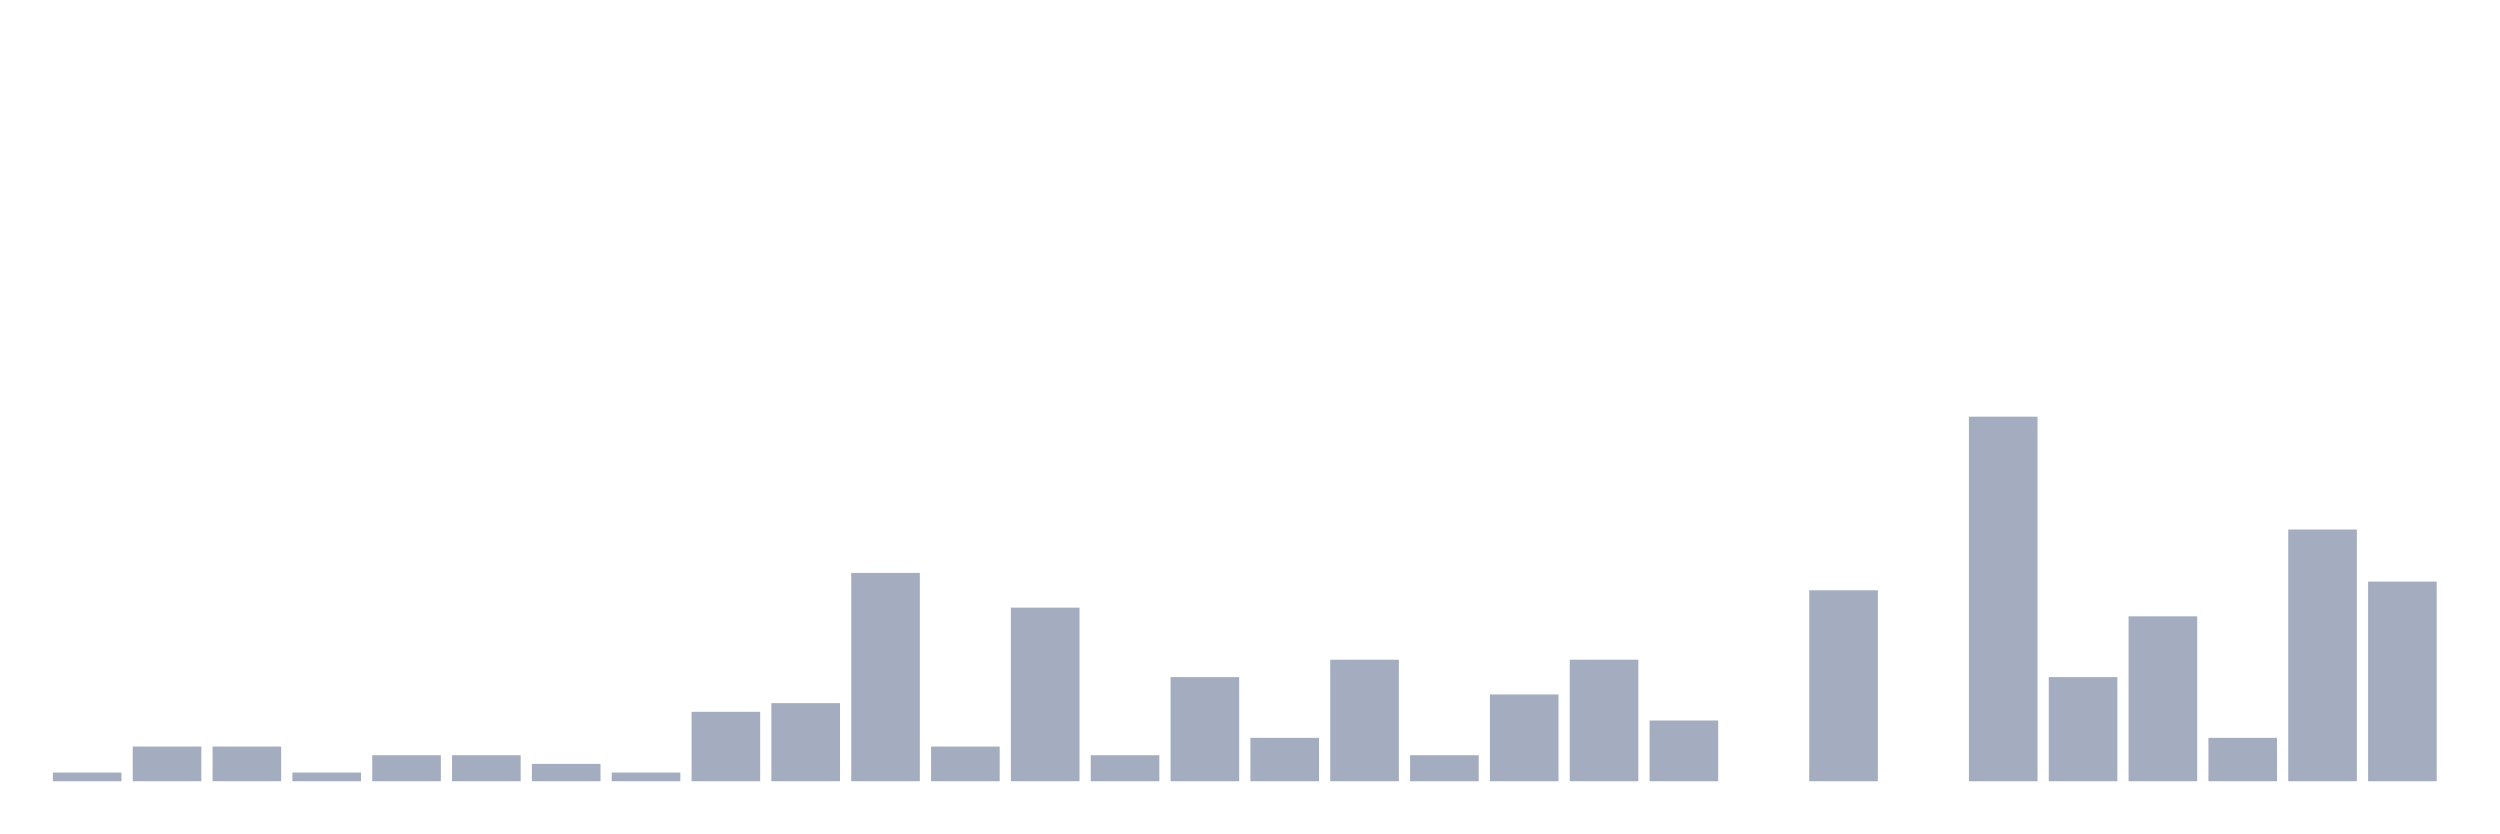
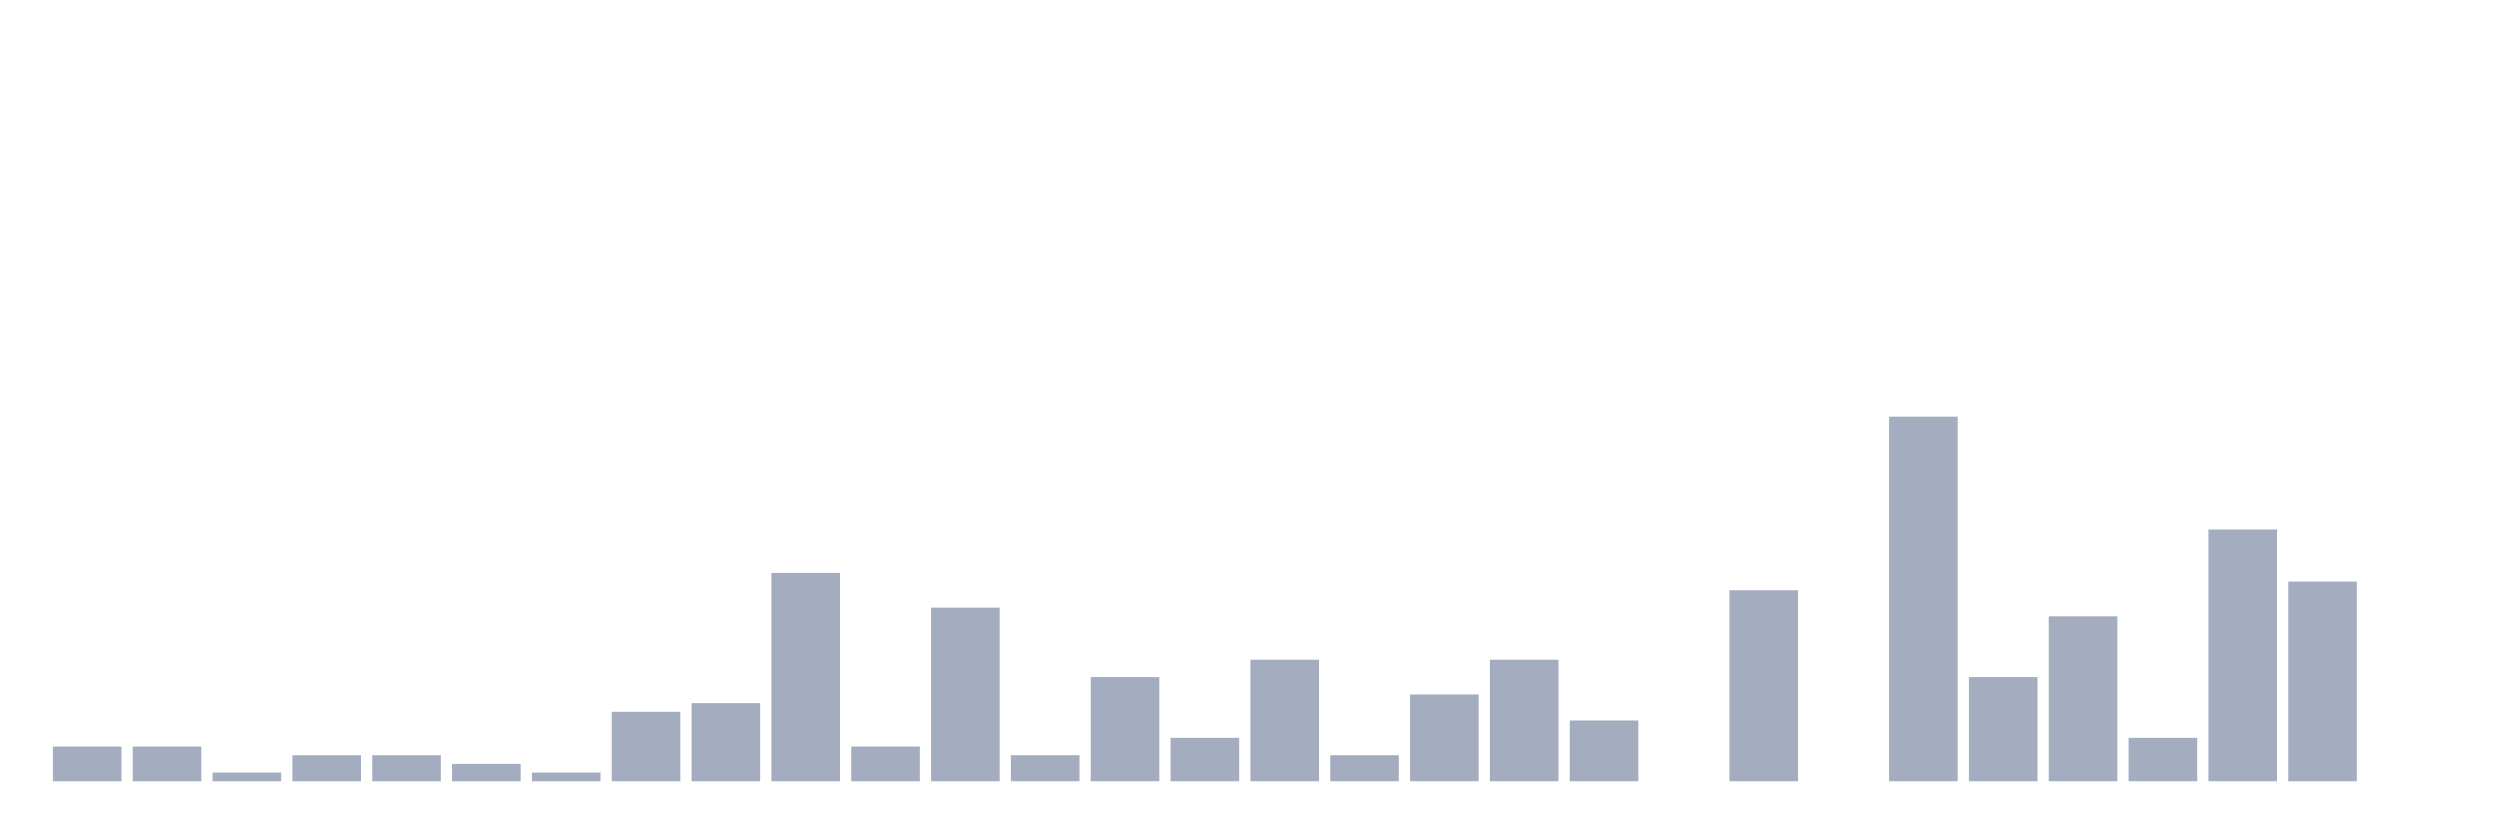
<svg xmlns="http://www.w3.org/2000/svg" viewBox="0 0 480 160">
  <g transform="translate(10,10)">
-     <rect class="bar" x="0.153" width="13.175" y="138.333" height="1.667" fill="rgb(164,173,192)" />
+     <rect class="bar" x="0.153" width="13.175" y="133.333" height="6.667" fill="rgb(164,173,192)" />
    <rect class="bar" x="15.482" width="13.175" y="133.333" height="6.667" fill="rgb(164,173,192)" />
-     <rect class="bar" x="30.81" width="13.175" y="133.333" height="6.667" fill="rgb(164,173,192)" />
-     <rect class="bar" x="46.138" width="13.175" y="138.333" height="1.667" fill="rgb(164,173,192)" />
+     <rect class="bar" x="30.81" width="13.175" y="138.333" height="1.667" fill="rgb(164,173,192)" />
+     <rect class="bar" x="46.138" width="13.175" y="135" height="5" fill="rgb(164,173,192)" />
    <rect class="bar" x="61.466" width="13.175" y="135" height="5" fill="rgb(164,173,192)" />
-     <rect class="bar" x="76.794" width="13.175" y="135" height="5" fill="rgb(164,173,192)" />
-     <rect class="bar" x="92.123" width="13.175" y="136.667" height="3.333" fill="rgb(164,173,192)" />
-     <rect class="bar" x="107.451" width="13.175" y="138.333" height="1.667" fill="rgb(164,173,192)" />
-     <rect class="bar" x="122.779" width="13.175" y="126.667" height="13.333" fill="rgb(164,173,192)" />
-     <rect class="bar" x="138.107" width="13.175" y="125" height="15" fill="rgb(164,173,192)" />
-     <rect class="bar" x="153.436" width="13.175" y="100" height="40" fill="rgb(164,173,192)" />
-     <rect class="bar" x="168.764" width="13.175" y="133.333" height="6.667" fill="rgb(164,173,192)" />
-     <rect class="bar" x="184.092" width="13.175" y="106.667" height="33.333" fill="rgb(164,173,192)" />
-     <rect class="bar" x="199.42" width="13.175" y="135" height="5" fill="rgb(164,173,192)" />
-     <rect class="bar" x="214.748" width="13.175" y="120" height="20" fill="rgb(164,173,192)" />
-     <rect class="bar" x="230.077" width="13.175" y="131.667" height="8.333" fill="rgb(164,173,192)" />
-     <rect class="bar" x="245.405" width="13.175" y="116.667" height="23.333" fill="rgb(164,173,192)" />
-     <rect class="bar" x="260.733" width="13.175" y="135" height="5" fill="rgb(164,173,192)" />
-     <rect class="bar" x="276.061" width="13.175" y="123.333" height="16.667" fill="rgb(164,173,192)" />
-     <rect class="bar" x="291.39" width="13.175" y="116.667" height="23.333" fill="rgb(164,173,192)" />
-     <rect class="bar" x="306.718" width="13.175" y="128.333" height="11.667" fill="rgb(164,173,192)" />
-     <rect class="bar" x="322.046" width="13.175" y="140" height="0" fill="rgb(164,173,192)" />
-     <rect class="bar" x="337.374" width="13.175" y="103.333" height="36.667" fill="rgb(164,173,192)" />
-     <rect class="bar" x="352.702" width="13.175" y="140" height="0" fill="rgb(164,173,192)" />
-     <rect class="bar" x="368.031" width="13.175" y="70" height="70" fill="rgb(164,173,192)" />
-     <rect class="bar" x="383.359" width="13.175" y="120" height="20" fill="rgb(164,173,192)" />
-     <rect class="bar" x="398.687" width="13.175" y="108.333" height="31.667" fill="rgb(164,173,192)" />
-     <rect class="bar" x="414.015" width="13.175" y="131.667" height="8.333" fill="rgb(164,173,192)" />
-     <rect class="bar" x="429.344" width="13.175" y="91.667" height="48.333" fill="rgb(164,173,192)" />
-     <rect class="bar" x="444.672" width="13.175" y="101.667" height="38.333" fill="rgb(164,173,192)" />
+     <rect class="bar" x="76.794" width="13.175" y="136.667" height="3.333" fill="rgb(164,173,192)" />
+     <rect class="bar" x="92.123" width="13.175" y="138.333" height="1.667" fill="rgb(164,173,192)" />
+     <rect class="bar" x="107.451" width="13.175" y="126.667" height="13.333" fill="rgb(164,173,192)" />
+     <rect class="bar" x="122.779" width="13.175" y="125" height="15" fill="rgb(164,173,192)" />
+     <rect class="bar" x="138.107" width="13.175" y="100" height="40" fill="rgb(164,173,192)" />
+     <rect class="bar" x="153.436" width="13.175" y="133.333" height="6.667" fill="rgb(164,173,192)" />
+     <rect class="bar" x="168.764" width="13.175" y="106.667" height="33.333" fill="rgb(164,173,192)" />
+     <rect class="bar" x="184.092" width="13.175" y="135" height="5" fill="rgb(164,173,192)" />
+     <rect class="bar" x="199.42" width="13.175" y="120" height="20" fill="rgb(164,173,192)" />
+     <rect class="bar" x="214.748" width="13.175" y="131.667" height="8.333" fill="rgb(164,173,192)" />
+     <rect class="bar" x="230.077" width="13.175" y="116.667" height="23.333" fill="rgb(164,173,192)" />
+     <rect class="bar" x="245.405" width="13.175" y="135" height="5" fill="rgb(164,173,192)" />
+     <rect class="bar" x="260.733" width="13.175" y="123.333" height="16.667" fill="rgb(164,173,192)" />
+     <rect class="bar" x="276.061" width="13.175" y="116.667" height="23.333" fill="rgb(164,173,192)" />
+     <rect class="bar" x="291.39" width="13.175" y="128.333" height="11.667" fill="rgb(164,173,192)" />
+     <rect class="bar" x="306.718" width="13.175" y="140" height="0" fill="rgb(164,173,192)" />
+     <rect class="bar" x="322.046" width="13.175" y="103.333" height="36.667" fill="rgb(164,173,192)" />
+     <rect class="bar" x="337.374" width="13.175" y="140" height="0" fill="rgb(164,173,192)" />
+     <rect class="bar" x="352.702" width="13.175" y="70" height="70" fill="rgb(164,173,192)" />
+     <rect class="bar" x="368.031" width="13.175" y="120" height="20" fill="rgb(164,173,192)" />
+     <rect class="bar" x="383.359" width="13.175" y="108.333" height="31.667" fill="rgb(164,173,192)" />
+     <rect class="bar" x="398.687" width="13.175" y="131.667" height="8.333" fill="rgb(164,173,192)" />
+     <rect class="bar" x="414.015" width="13.175" y="91.667" height="48.333" fill="rgb(164,173,192)" />
+     <rect class="bar" x="429.344" width="13.175" y="101.667" height="38.333" fill="rgb(164,173,192)" />
+     <rect class="bar" x="444.672" width="13.175" y="140" height="0" fill="rgb(164,173,192)" />
  </g>
</svg>
